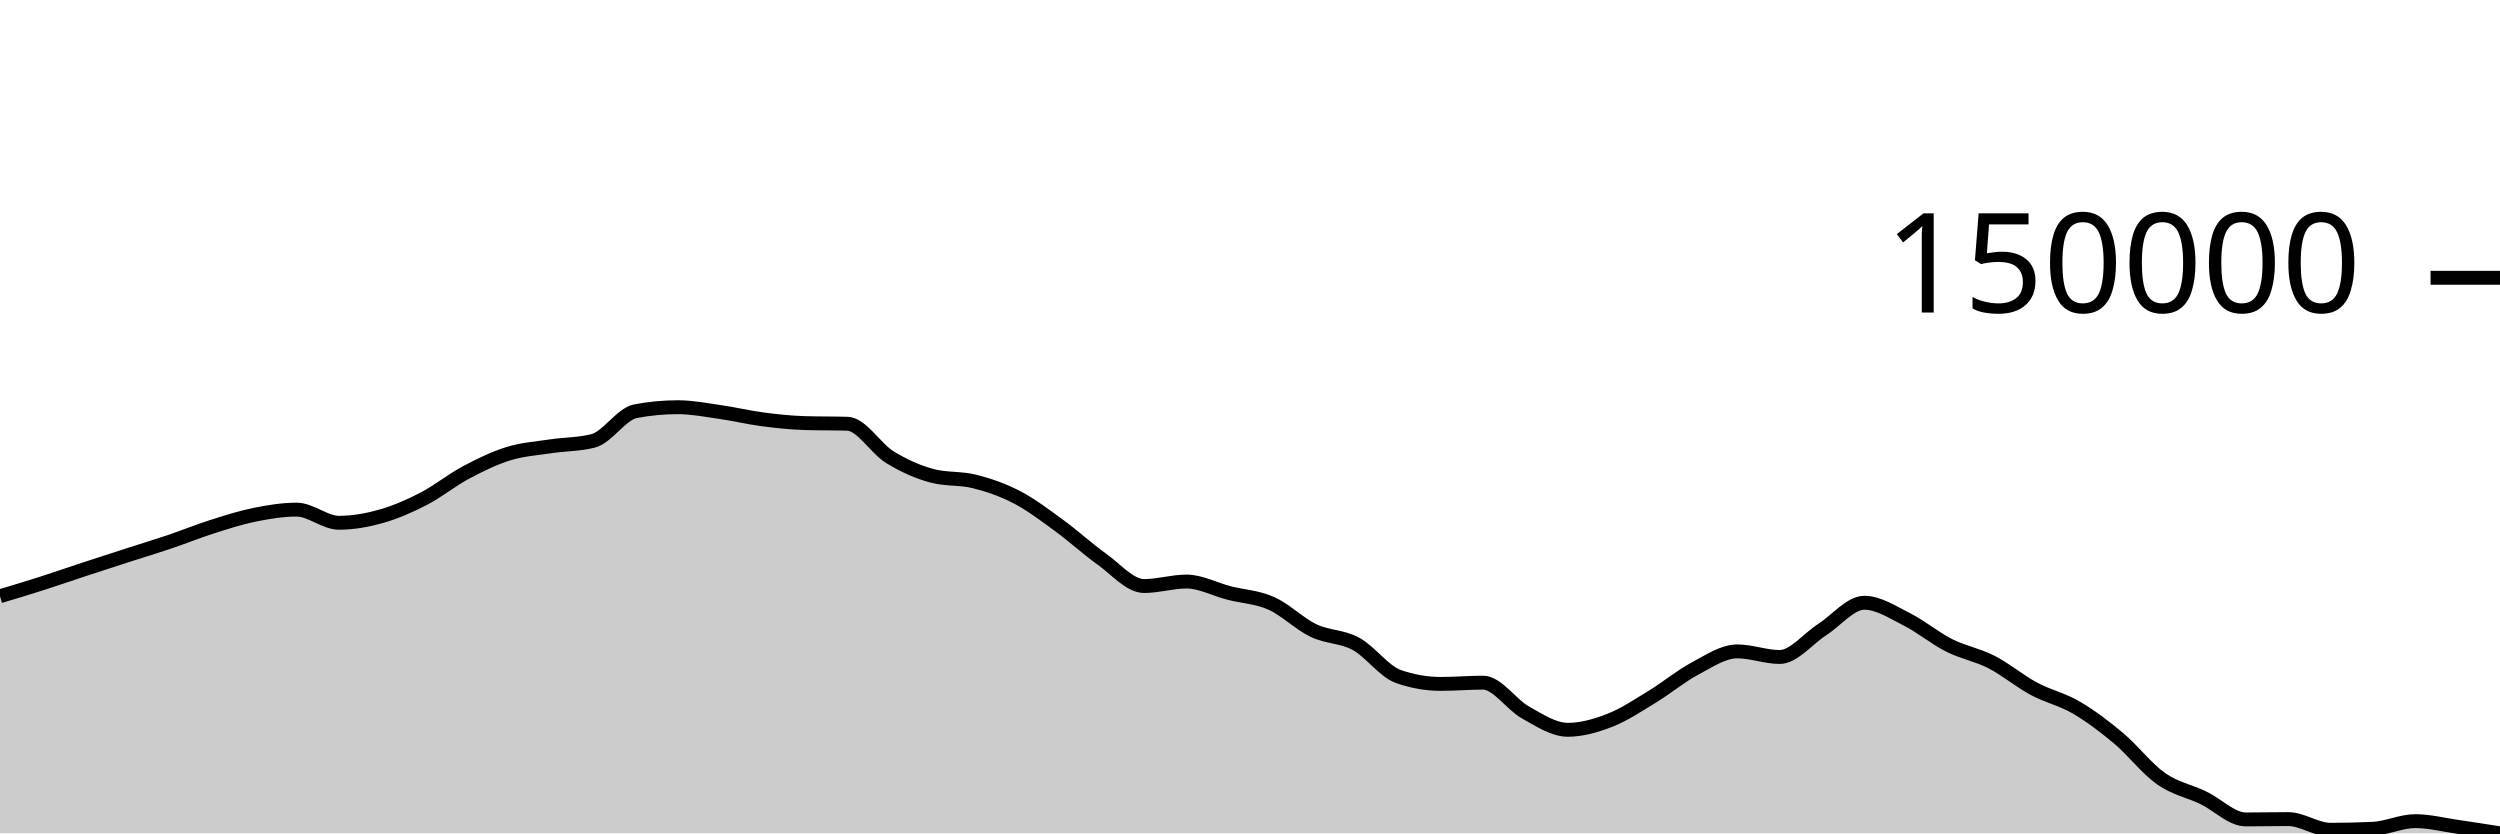
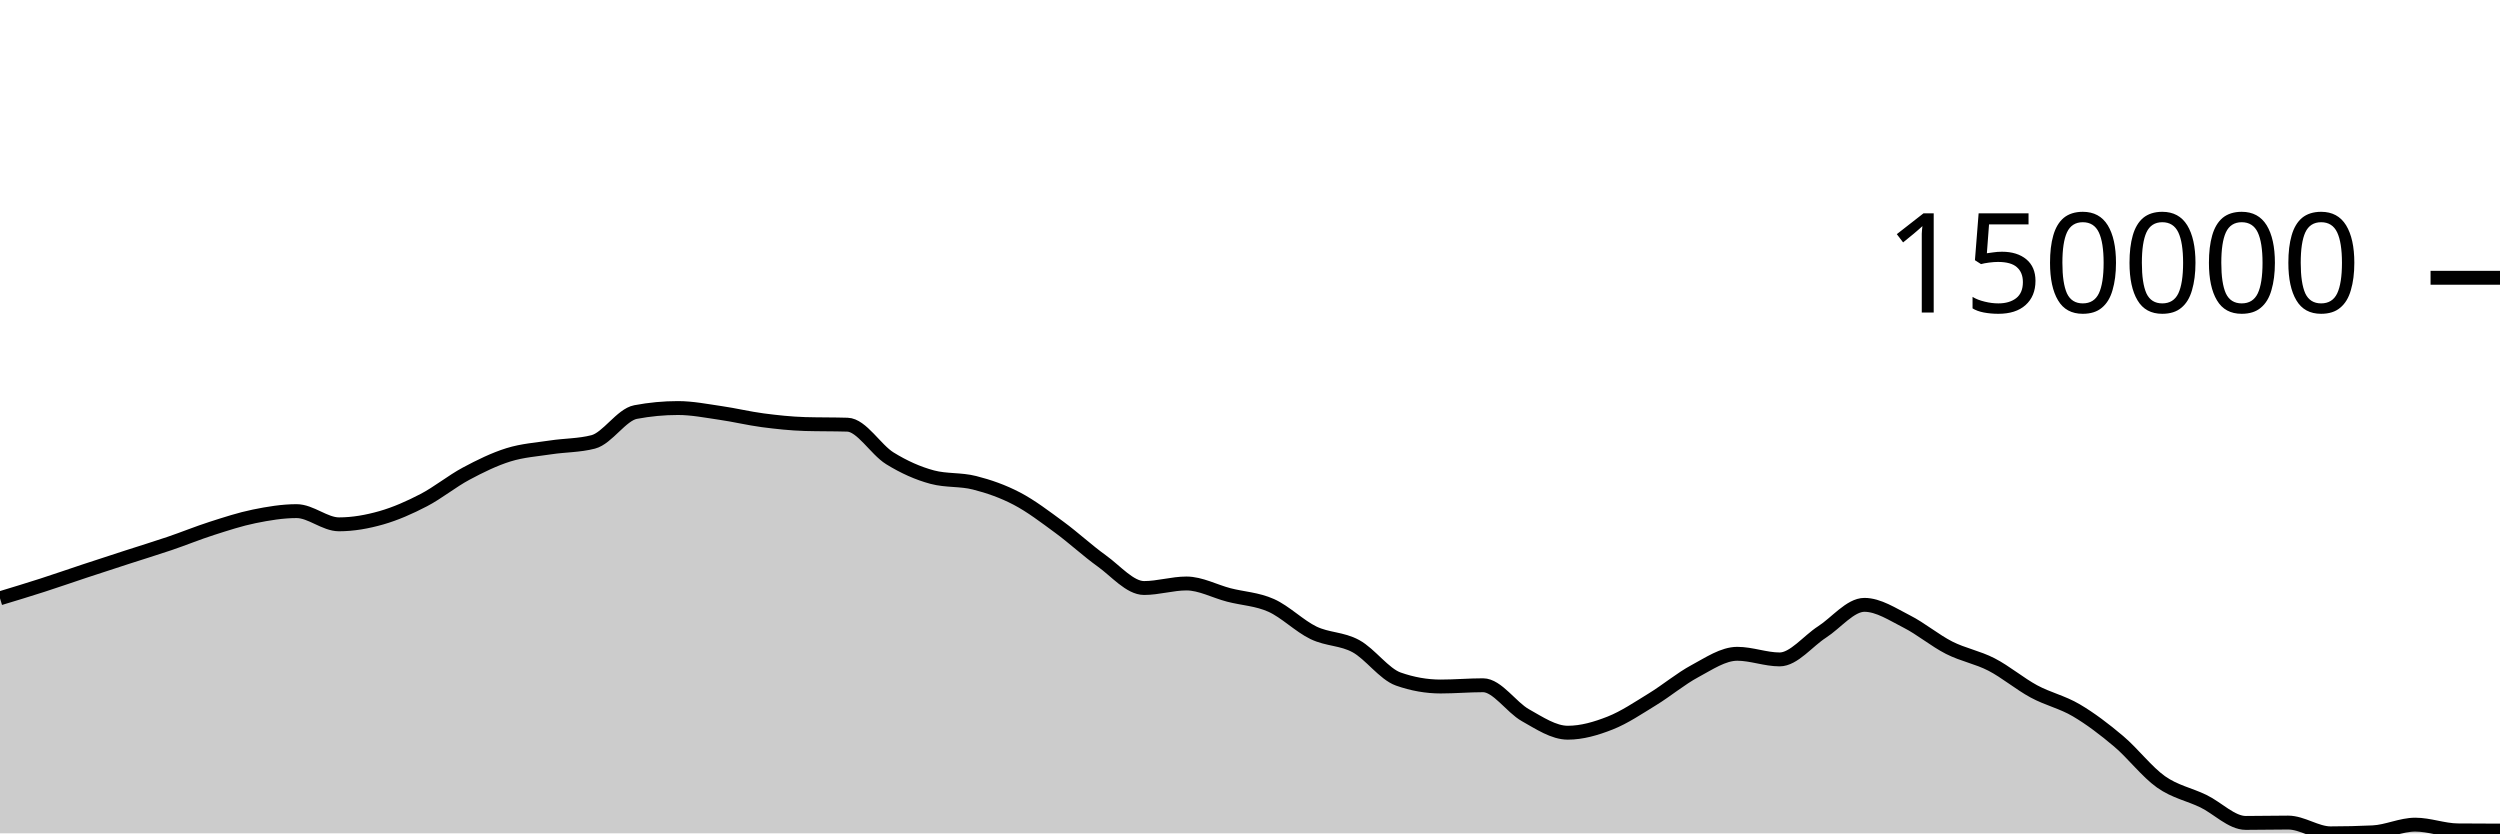
<svg xmlns="http://www.w3.org/2000/svg" viewBox="0 0 180 60">
  <g transform="translate(0,20)">
-     <path class="area" fill="rgba(0, 0, 0, 0.2)" d="M0,22.93C1.017,22.625,2.034,22.319,3.051,21.994C4.068,21.668,5.085,21.313,6.102,20.979C7.119,20.644,8.136,20.316,9.153,19.988C10.169,19.66,11.186,19.354,12.203,19.011C13.22,18.667,14.237,18.253,15.254,17.929C16.271,17.605,17.288,17.274,18.305,17.068C19.322,16.862,20.339,16.693,21.356,16.693C22.373,16.693,23.39,17.639,24.407,17.639C25.424,17.639,26.441,17.457,27.458,17.169C28.475,16.881,29.492,16.435,30.508,15.909C31.525,15.383,32.542,14.556,33.559,14.015C34.576,13.474,35.593,12.978,36.61,12.664C37.627,12.35,38.644,12.286,39.661,12.132C40.678,11.978,41.695,12.002,42.712,11.741C43.729,11.481,44.746,9.796,45.763,9.605C46.78,9.414,47.797,9.319,48.814,9.319C49.831,9.319,50.847,9.522,51.864,9.667C52.881,9.813,53.898,10.06,54.915,10.193C55.932,10.326,56.949,10.434,57.966,10.464C58.983,10.494,60,10.479,61.017,10.509C62.034,10.539,63.051,12.289,64.068,12.915C65.085,13.54,66.102,13.991,67.119,14.261C68.136,14.531,69.153,14.409,70.169,14.666C71.186,14.923,72.203,15.272,73.22,15.802C74.237,16.332,75.254,17.105,76.271,17.846C77.288,18.588,78.305,19.526,79.322,20.251C80.339,20.976,81.356,22.194,82.373,22.194C83.39,22.194,84.407,21.871,85.424,21.871C86.441,21.871,87.458,22.43,88.475,22.691C89.492,22.952,90.508,22.986,91.525,23.438C92.542,23.889,93.559,24.915,94.576,25.401C95.593,25.888,96.61,25.804,97.627,26.355C98.644,26.906,99.661,28.35,100.678,28.707C101.695,29.063,102.712,29.241,103.729,29.241C104.746,29.241,105.763,29.151,106.78,29.151C107.797,29.151,108.814,30.728,109.831,31.294C110.847,31.86,111.864,32.545,112.881,32.545C113.898,32.545,114.915,32.251,115.932,31.852C116.949,31.453,117.966,30.769,118.983,30.15C120,29.531,121.017,28.681,122.034,28.139C123.051,27.598,124.068,26.9,125.085,26.9C126.102,26.9,127.119,27.303,128.136,27.303C129.153,27.303,130.169,25.992,131.186,25.341C132.203,24.69,133.22,23.399,134.237,23.399C135.254,23.399,136.271,24.08,137.288,24.591C138.305,25.102,139.322,25.954,140.339,26.467C141.356,26.979,142.373,27.146,143.39,27.667C144.407,28.188,145.424,29.045,146.441,29.591C147.458,30.137,148.475,30.348,149.492,30.943C150.508,31.537,151.525,32.305,152.542,33.158C153.559,34.012,154.576,35.349,155.593,36.063C156.61,36.777,157.627,36.952,158.644,37.442C159.661,37.931,160.678,38.999,161.695,38.999C162.712,38.999,163.729,38.975,164.746,38.975C165.763,38.975,166.78,39.744,167.797,39.744C168.814,39.744,169.831,39.72,170.847,39.673C171.864,39.625,172.881,39.122,173.898,39.122C174.915,39.122,175.932,39.386,176.949,39.532C177.966,39.679,178.983,39.839,180,40L180,40C178.983,40,177.966,40,176.949,40C175.932,40,174.915,40,173.898,40C172.881,40,171.864,40,170.847,40C169.831,40,168.814,40,167.797,40C166.78,40,165.763,40,164.746,40C163.729,40,162.712,40,161.695,40C160.678,40,159.661,40,158.644,40C157.627,40,156.61,40,155.593,40C154.576,40,153.559,40,152.542,40C151.525,40,150.508,40,149.492,40C148.475,40,147.458,40,146.441,40C145.424,40,144.407,40,143.39,40C142.373,40,141.356,40,140.339,40C139.322,40,138.305,40,137.288,40C136.271,40,135.254,40,134.237,40C133.22,40,132.203,40,131.186,40C130.169,40,129.153,40,128.136,40C127.119,40,126.102,40,125.085,40C124.068,40,123.051,40,122.034,40C121.017,40,120,40,118.983,40C117.966,40,116.949,40,115.932,40C114.915,40,113.898,40,112.881,40C111.864,40,110.847,40,109.831,40C108.814,40,107.797,40,106.78,40C105.763,40,104.746,40,103.729,40C102.712,40,101.695,40,100.678,40C99.661,40,98.644,40,97.627,40C96.61,40,95.593,40,94.576,40C93.559,40,92.542,40,91.525,40C90.508,40,89.492,40,88.475,40C87.458,40,86.441,40,85.424,40C84.407,40,83.39,40,82.373,40C81.356,40,80.339,40,79.322,40C78.305,40,77.288,40,76.271,40C75.254,40,74.237,40,73.22,40C72.203,40,71.186,40,70.169,40C69.153,40,68.136,40,67.119,40C66.102,40,65.085,40,64.068,40C63.051,40,62.034,40,61.017,40C60,40,58.983,40,57.966,40C56.949,40,55.932,40,54.915,40C53.898,40,52.881,40,51.864,40C50.847,40,49.831,40,48.814,40C47.797,40,46.78,40,45.763,40C44.746,40,43.729,40,42.712,40C41.695,40,40.678,40,39.661,40C38.644,40,37.627,40,36.61,40C35.593,40,34.576,40,33.559,40C32.542,40,31.525,40,30.508,40C29.492,40,28.475,40,27.458,40C26.441,40,25.424,40,24.407,40C23.39,40,22.373,40,21.356,40C20.339,40,19.322,40,18.305,40C17.288,40,16.271,40,15.254,40C14.237,40,13.22,40,12.203,40C11.186,40,10.169,40,9.153,40C8.136,40,7.119,40,6.102,40C5.085,40,4.068,40,3.051,40C2.034,40,1.017,40,0,40Z" />
-     <path class="line" stroke="black" fill="none" d="M0,22.93C1.017,22.625,2.034,22.319,3.051,21.994C4.068,21.668,5.085,21.313,6.102,20.979C7.119,20.644,8.136,20.316,9.153,19.988C10.169,19.66,11.186,19.354,12.203,19.011C13.22,18.667,14.237,18.253,15.254,17.929C16.271,17.605,17.288,17.274,18.305,17.068C19.322,16.862,20.339,16.693,21.356,16.693C22.373,16.693,23.39,17.639,24.407,17.639C25.424,17.639,26.441,17.457,27.458,17.169C28.475,16.881,29.492,16.435,30.508,15.909C31.525,15.383,32.542,14.556,33.559,14.015C34.576,13.474,35.593,12.978,36.61,12.664C37.627,12.35,38.644,12.286,39.661,12.132C40.678,11.978,41.695,12.002,42.712,11.741C43.729,11.481,44.746,9.796,45.763,9.605C46.78,9.414,47.797,9.319,48.814,9.319C49.831,9.319,50.847,9.522,51.864,9.667C52.881,9.813,53.898,10.06,54.915,10.193C55.932,10.326,56.949,10.434,57.966,10.464C58.983,10.494,60,10.479,61.017,10.509C62.034,10.539,63.051,12.289,64.068,12.915C65.085,13.54,66.102,13.991,67.119,14.261C68.136,14.531,69.153,14.409,70.169,14.666C71.186,14.923,72.203,15.272,73.22,15.802C74.237,16.332,75.254,17.105,76.271,17.846C77.288,18.588,78.305,19.526,79.322,20.251C80.339,20.976,81.356,22.194,82.373,22.194C83.39,22.194,84.407,21.871,85.424,21.871C86.441,21.871,87.458,22.43,88.475,22.691C89.492,22.952,90.508,22.986,91.525,23.438C92.542,23.889,93.559,24.915,94.576,25.401C95.593,25.888,96.61,25.804,97.627,26.355C98.644,26.906,99.661,28.35,100.678,28.707C101.695,29.063,102.712,29.241,103.729,29.241C104.746,29.241,105.763,29.151,106.78,29.151C107.797,29.151,108.814,30.728,109.831,31.294C110.847,31.86,111.864,32.545,112.881,32.545C113.898,32.545,114.915,32.251,115.932,31.852C116.949,31.453,117.966,30.769,118.983,30.15C120,29.531,121.017,28.681,122.034,28.139C123.051,27.598,124.068,26.9,125.085,26.9C126.102,26.9,127.119,27.303,128.136,27.303C129.153,27.303,130.169,25.992,131.186,25.341C132.203,24.69,133.22,23.399,134.237,23.399C135.254,23.399,136.271,24.08,137.288,24.591C138.305,25.102,139.322,25.954,140.339,26.467C141.356,26.979,142.373,27.146,143.39,27.667C144.407,28.188,145.424,29.045,146.441,29.591C147.458,30.137,148.475,30.348,149.492,30.943C150.508,31.537,151.525,32.305,152.542,33.158C153.559,34.012,154.576,35.349,155.593,36.063C156.61,36.777,157.627,36.952,158.644,37.442C159.661,37.931,160.678,38.999,161.695,38.999C162.712,38.999,163.729,38.975,164.746,38.975C165.763,38.975,166.78,39.744,167.797,39.744C168.814,39.744,169.831,39.72,170.847,39.673C171.864,39.625,172.881,39.122,173.898,39.122C174.915,39.122,175.932,39.386,176.949,39.532C177.966,39.679,178.983,39.839,180,40" />
+     <path class="area" fill="rgba(0, 0, 0, 0.2)" d="M0,23.078C1.017,22.77,2.034,22.463,3.051,22.135C4.068,21.808,5.085,21.45,6.102,21.114C7.119,20.777,8.136,20.447,9.153,20.117C10.169,19.787,11.186,19.478,12.203,19.133C13.22,18.788,14.237,18.37,15.254,18.044C16.271,17.719,17.288,17.385,18.305,17.178C19.322,16.971,20.339,16.801,21.356,16.801C22.373,16.801,23.39,17.752,24.407,17.752C25.424,17.752,26.441,17.57,27.458,17.28C28.475,16.989,29.492,16.54,30.508,16.011C31.525,15.482,32.542,14.649,33.559,14.105C34.576,13.561,35.593,13.062,36.61,12.746C37.627,12.43,38.644,12.365,39.661,12.21C40.678,12.055,41.695,12.079,42.712,11.817C43.729,11.554,44.746,9.859,45.763,9.667C46.78,9.475,47.797,9.379,48.814,9.379C49.831,9.379,50.847,9.583,51.864,9.73C52.881,9.876,53.898,10.125,54.915,10.259C55.932,10.392,56.949,10.501,57.966,10.531C58.983,10.561,60,10.546,61.017,10.577C62.034,10.607,63.051,12.369,64.068,12.998C65.085,13.627,66.102,14.081,67.119,14.353C68.136,14.625,69.153,14.502,70.169,14.761C71.186,15.019,72.203,15.371,73.22,15.904C74.237,16.437,75.254,17.215,76.271,17.961C77.288,18.707,78.305,19.652,79.322,20.381C80.339,21.111,81.356,22.337,82.373,22.337C83.39,22.337,84.407,22.011,85.424,22.011C86.441,22.011,87.458,22.574,88.475,22.837C89.492,23.1,90.508,23.134,91.525,23.588C92.542,24.043,93.559,25.075,94.576,25.565C95.593,26.054,96.61,25.97,97.627,26.525C98.644,27.079,99.661,28.533,100.678,28.891C101.695,29.25,102.712,29.429,103.729,29.429C104.746,29.429,105.763,29.338,106.78,29.338C107.797,29.338,108.814,30.926,109.831,31.495C110.847,32.065,111.864,32.755,112.881,32.755C113.898,32.755,114.915,32.459,115.932,32.057C116.949,31.655,117.966,30.967,118.983,30.344C120,29.721,121.017,28.866,122.034,28.321C123.051,27.775,124.068,27.073,125.085,27.073C126.102,27.073,127.119,27.478,128.136,27.478C129.153,27.478,130.169,26.159,131.186,25.504C132.203,24.849,133.22,23.549,134.237,23.549C135.254,23.549,136.271,24.234,137.288,24.749C138.305,25.264,139.322,26.121,140.339,26.637C141.356,27.153,142.373,27.321,143.39,27.845C144.407,28.369,145.424,29.232,146.441,29.781C147.458,30.331,148.475,30.543,149.492,31.142C150.508,31.74,151.525,32.513,152.542,33.372C153.559,34.23,154.576,35.576,155.593,36.295C156.61,37.013,157.627,37.19,158.644,37.683C159.661,38.175,160.678,39.25,161.695,39.25C162.712,39.25,163.729,39.225,164.746,39.225C165.763,39.225,166.78,40,167.797,40C168.814,40,169.831,39.976,170.847,39.928C171.864,39.88,172.881,39.374,173.898,39.374C174.915,39.374,175.932,39.776,176.949,39.787C177.966,39.797,178.983,39.8,180,39.802L180,40C178.983,40,177.966,40,176.949,40C175.932,40,174.915,40,173.898,40C172.881,40,171.864,40,170.847,40C169.831,40,168.814,40,167.797,40C166.78,40,165.763,40,164.746,40C163.729,40,162.712,40,161.695,40C160.678,40,159.661,40,158.644,40C157.627,40,156.61,40,155.593,40C154.576,40,153.559,40,152.542,40C151.525,40,150.508,40,149.492,40C148.475,40,147.458,40,146.441,40C145.424,40,144.407,40,143.39,40C142.373,40,141.356,40,140.339,40C139.322,40,138.305,40,137.288,40C136.271,40,135.254,40,134.237,40C133.22,40,132.203,40,131.186,40C130.169,40,129.153,40,128.136,40C127.119,40,126.102,40,125.085,40C124.068,40,123.051,40,122.034,40C121.017,40,120,40,118.983,40C117.966,40,116.949,40,115.932,40C114.915,40,113.898,40,112.881,40C111.864,40,110.847,40,109.831,40C108.814,40,107.797,40,106.78,40C105.763,40,104.746,40,103.729,40C102.712,40,101.695,40,100.678,40C99.661,40,98.644,40,97.627,40C96.61,40,95.593,40,94.576,40C93.559,40,92.542,40,91.525,40C90.508,40,89.492,40,88.475,40C87.458,40,86.441,40,85.424,40C84.407,40,83.39,40,82.373,40C81.356,40,80.339,40,79.322,40C78.305,40,77.288,40,76.271,40C75.254,40,74.237,40,73.22,40C72.203,40,71.186,40,70.169,40C69.153,40,68.136,40,67.119,40C66.102,40,65.085,40,64.068,40C63.051,40,62.034,40,61.017,40C60,40,58.983,40,57.966,40C56.949,40,55.932,40,54.915,40C53.898,40,52.881,40,51.864,40C50.847,40,49.831,40,48.814,40C47.797,40,46.78,40,45.763,40C44.746,40,43.729,40,42.712,40C41.695,40,40.678,40,39.661,40C38.644,40,37.627,40,36.61,40C35.593,40,34.576,40,33.559,40C32.542,40,31.525,40,30.508,40C29.492,40,28.475,40,27.458,40C26.441,40,25.424,40,24.407,40C23.39,40,22.373,40,21.356,40C20.339,40,19.322,40,18.305,40C17.288,40,16.271,40,15.254,40C14.237,40,13.22,40,12.203,40C11.186,40,10.169,40,9.153,40C8.136,40,7.119,40,6.102,40C5.085,40,4.068,40,3.051,40C2.034,40,1.017,40,0,40Z" />
+     <path class="line" stroke="black" fill="none" d="M0,23.078C1.017,22.77,2.034,22.463,3.051,22.135C4.068,21.808,5.085,21.45,6.102,21.114C7.119,20.777,8.136,20.447,9.153,20.117C10.169,19.787,11.186,19.478,12.203,19.133C13.22,18.788,14.237,18.37,15.254,18.044C16.271,17.719,17.288,17.385,18.305,17.178C19.322,16.971,20.339,16.801,21.356,16.801C22.373,16.801,23.39,17.752,24.407,17.752C25.424,17.752,26.441,17.57,27.458,17.28C28.475,16.989,29.492,16.54,30.508,16.011C31.525,15.482,32.542,14.649,33.559,14.105C34.576,13.561,35.593,13.062,36.61,12.746C37.627,12.43,38.644,12.365,39.661,12.21C40.678,12.055,41.695,12.079,42.712,11.817C43.729,11.554,44.746,9.859,45.763,9.667C46.78,9.475,47.797,9.379,48.814,9.379C49.831,9.379,50.847,9.583,51.864,9.73C52.881,9.876,53.898,10.125,54.915,10.259C55.932,10.392,56.949,10.501,57.966,10.531C58.983,10.561,60,10.546,61.017,10.577C62.034,10.607,63.051,12.369,64.068,12.998C65.085,13.627,66.102,14.081,67.119,14.353C68.136,14.625,69.153,14.502,70.169,14.761C71.186,15.019,72.203,15.371,73.22,15.904C74.237,16.437,75.254,17.215,76.271,17.961C77.288,18.707,78.305,19.652,79.322,20.381C80.339,21.111,81.356,22.337,82.373,22.337C83.39,22.337,84.407,22.011,85.424,22.011C86.441,22.011,87.458,22.574,88.475,22.837C89.492,23.1,90.508,23.134,91.525,23.588C92.542,24.043,93.559,25.075,94.576,25.565C95.593,26.054,96.61,25.97,97.627,26.525C98.644,27.079,99.661,28.533,100.678,28.891C101.695,29.25,102.712,29.429,103.729,29.429C104.746,29.429,105.763,29.338,106.78,29.338C107.797,29.338,108.814,30.926,109.831,31.495C110.847,32.065,111.864,32.755,112.881,32.755C113.898,32.755,114.915,32.459,115.932,32.057C116.949,31.655,117.966,30.967,118.983,30.344C120,29.721,121.017,28.866,122.034,28.321C123.051,27.775,124.068,27.073,125.085,27.073C126.102,27.073,127.119,27.478,128.136,27.478C129.153,27.478,130.169,26.159,131.186,25.504C132.203,24.849,133.22,23.549,134.237,23.549C135.254,23.549,136.271,24.234,137.288,24.749C138.305,25.264,139.322,26.121,140.339,26.637C141.356,27.153,142.373,27.321,143.39,27.845C144.407,28.369,145.424,29.232,146.441,29.781C147.458,30.331,148.475,30.543,149.492,31.142C150.508,31.74,151.525,32.513,152.542,33.372C153.559,34.23,154.576,35.576,155.593,36.295C156.61,37.013,157.627,37.19,158.644,37.683C159.661,38.175,160.678,39.25,161.695,39.25C162.712,39.25,163.729,39.225,164.746,39.225C165.763,39.225,166.78,40,167.797,40C168.814,40,169.831,39.976,170.847,39.928C171.864,39.88,172.881,39.374,173.898,39.374C174.915,39.374,175.932,39.776,176.949,39.787C177.966,39.797,178.983,39.8,180,39.802" />
    <path class="axis-ceiling" stroke-width="1" stroke="black" fill="none" d="M175,0L180,0" />
    <text class="axis-ceiling-label" font-family="sans-serif" text-anchor="end" font-size="10px" x="170" y="2.5">150000</text>
  </g>
</svg>
